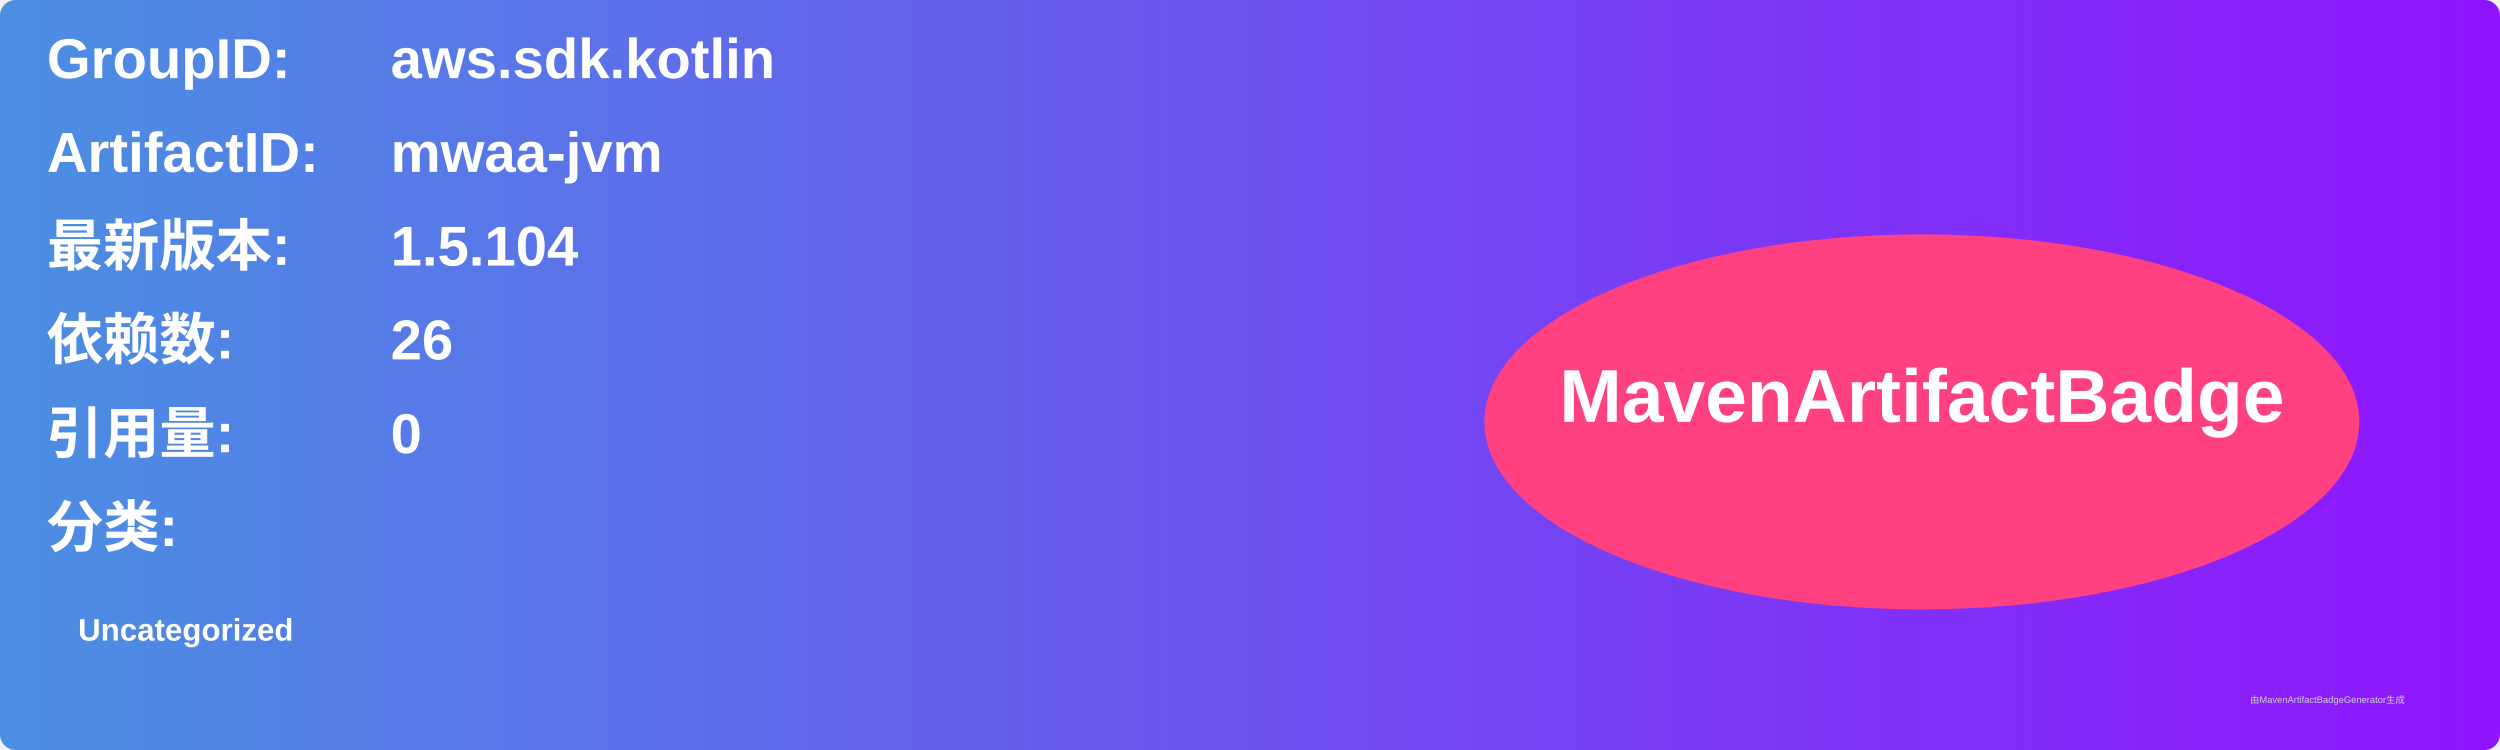
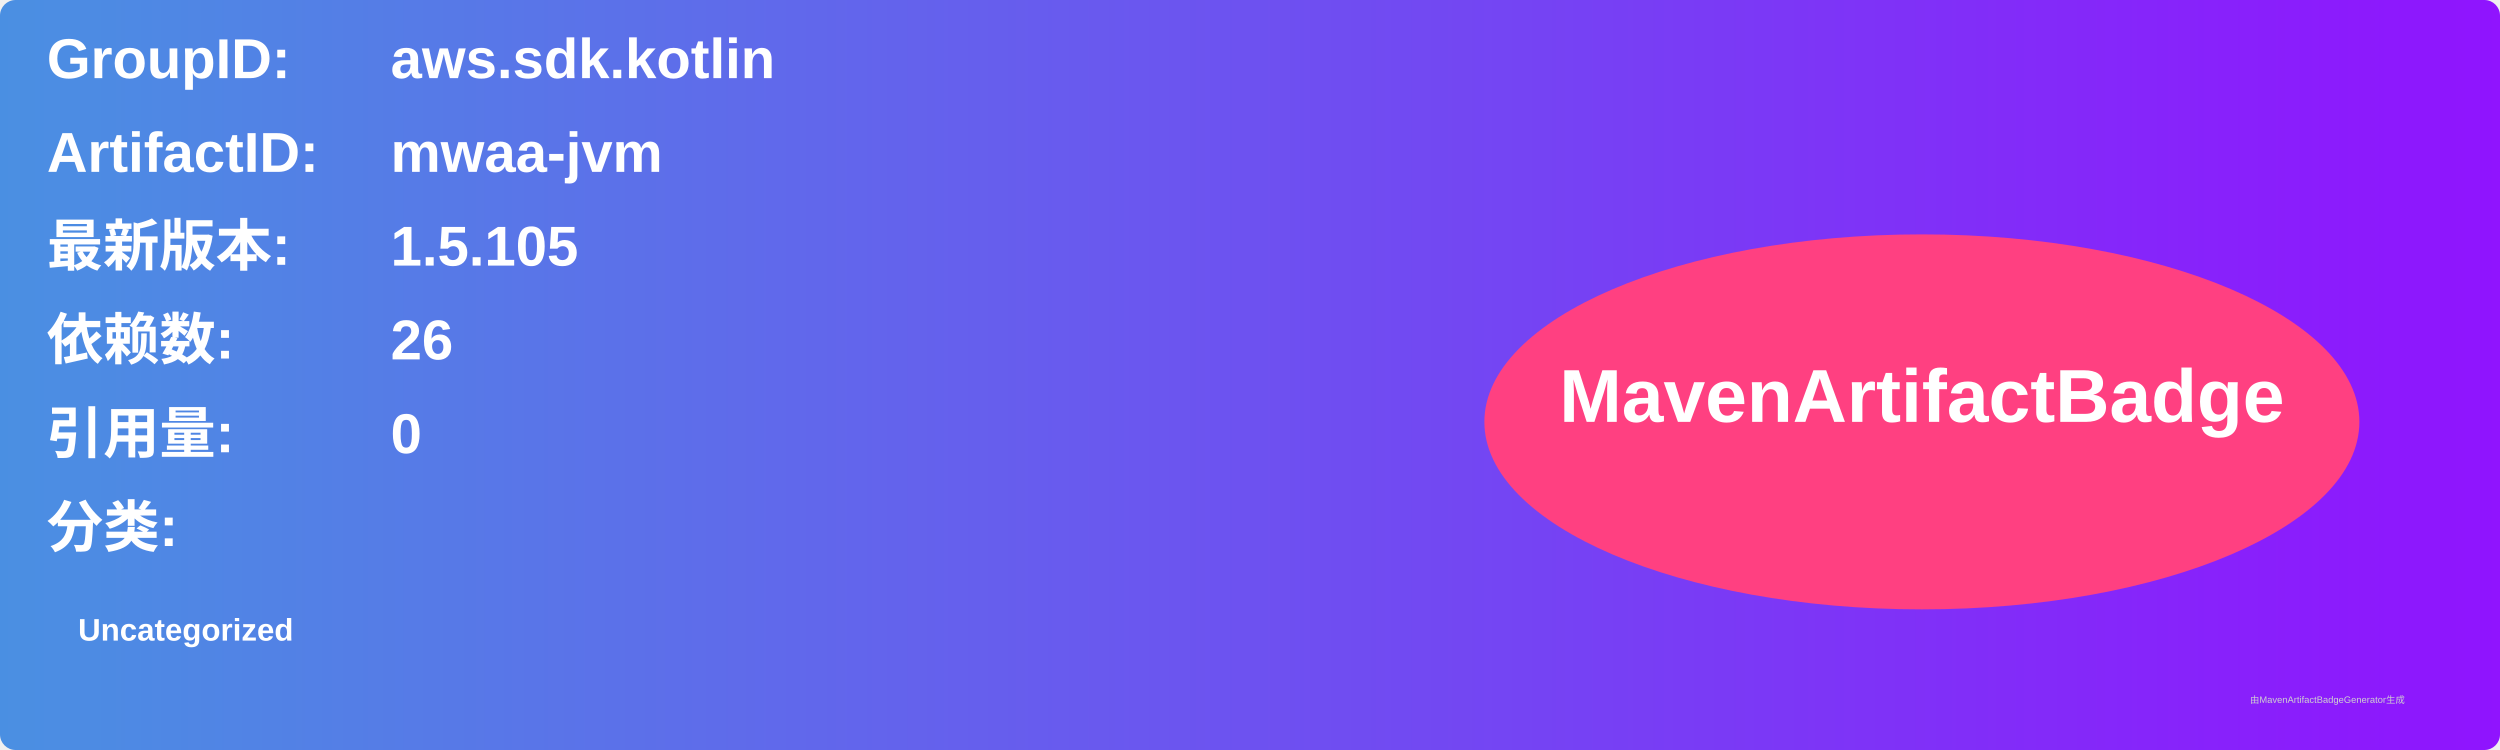
<svg xmlns="http://www.w3.org/2000/svg" width="800" height="240" viewBox="0 0 800 240">
  <linearGradient id="grad" x1="0%" y1="0%" x2="100%" y2="0%">
    <stop offset="0%" stop-color="#4a90e2" />
    <stop offset="100%" stop-color="#9013fe" />
  </linearGradient>
  <rect width="100%" height="100%" rx="5" ry="5" fill="url(#grad)" />
  <g transform="translate(15, 15)">
    <text x="0" y="10" font-family="Arial" font-size="18" fill="white" font-weight="bold" width="260">GroupID:</text>
    <text x="110" y="10" font-family="Arial" font-size="18" fill="white" font-weight="bold" width="460">aws.sdk.kotlin</text>
    <text x="0" y="40" font-family="Arial" font-size="18" fill="white" font-weight="bold" width="260">ArtifactID:</text>
    <text x="110" y="40" font-family="Arial" font-size="18" fill="white" font-weight="bold" width="460">mwaa-jvm</text>
    <text x="0" y="70" font-family="Arial" font-size="18" fill="white" font-weight="bold">最新版本:</text>
    <text x="110" y="70" font-family="Arial" font-size="18" fill="white" font-weight="bold">
-       <tspan font-weight="bold">1.5.104</tspan>
+       <tspan font-weight="bold">1.5.105</tspan>
    </text>
    <text x="0" y="100" font-family="Arial" font-size="18" fill="white" font-weight="bold">依赖数: </text>
    <text x="110" y="100" font-family="Arial" font-size="18" fill="white">
      <tspan font-weight="bold">26</tspan>
    </text>
    <text x="0" y="130" font-family="Arial" font-size="18" fill="white" font-weight="bold">引用量: </text>
    <text x="110" y="130" font-family="Arial" font-size="18" fill="white">
      <tspan font-weight="bold">0</tspan>
    </text>
    <text x="0" y="160" font-family="Arial" font-size="18" fill="white" font-weight="bold">分类:</text>
    <text x="10" y="190" font-family="Arial" font-size="10" fill="white">
      <tspan font-weight="bold">Uncategorized</tspan>
    </text>
    <ellipse cx="600" cy="120" rx="140" ry="60" fill="#ff4081" />
    <text x="600" y="120" text-anchor="middle" font-family="Arial" font-size="24" fill="white" font-weight="bold">MavenArtifactBadge</text>
  </g>
  <text x="720" y="225" font-family="Arial" font-size="3" fill="#d0d0d0">由MavenArtifactBadgeGenerator生成</text>
</svg>
